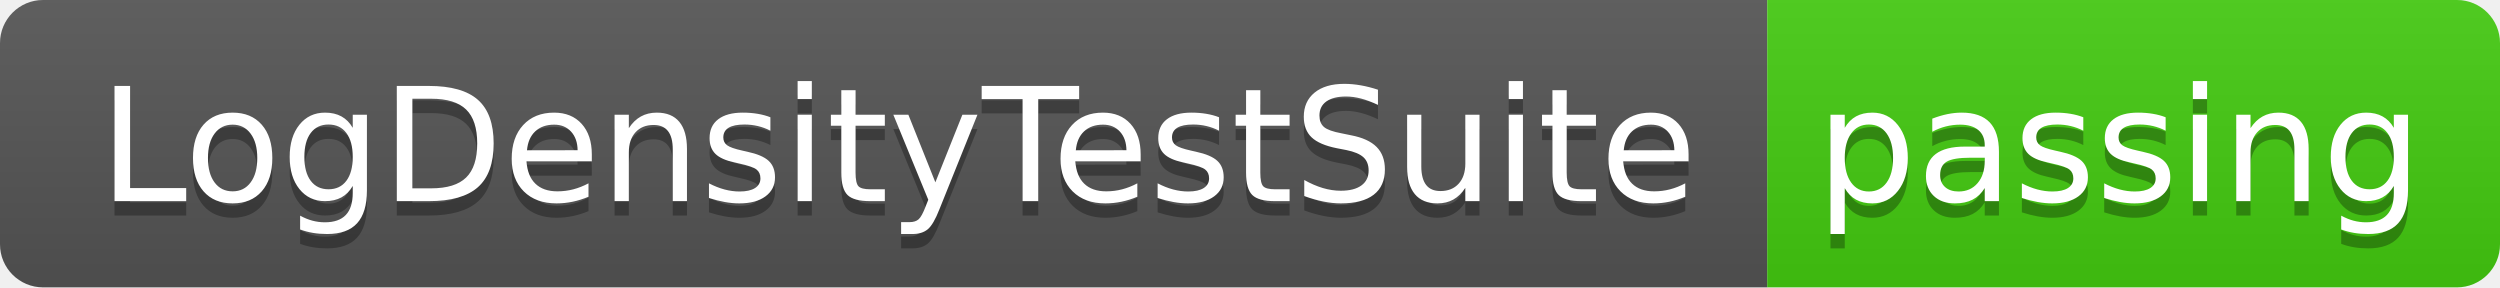
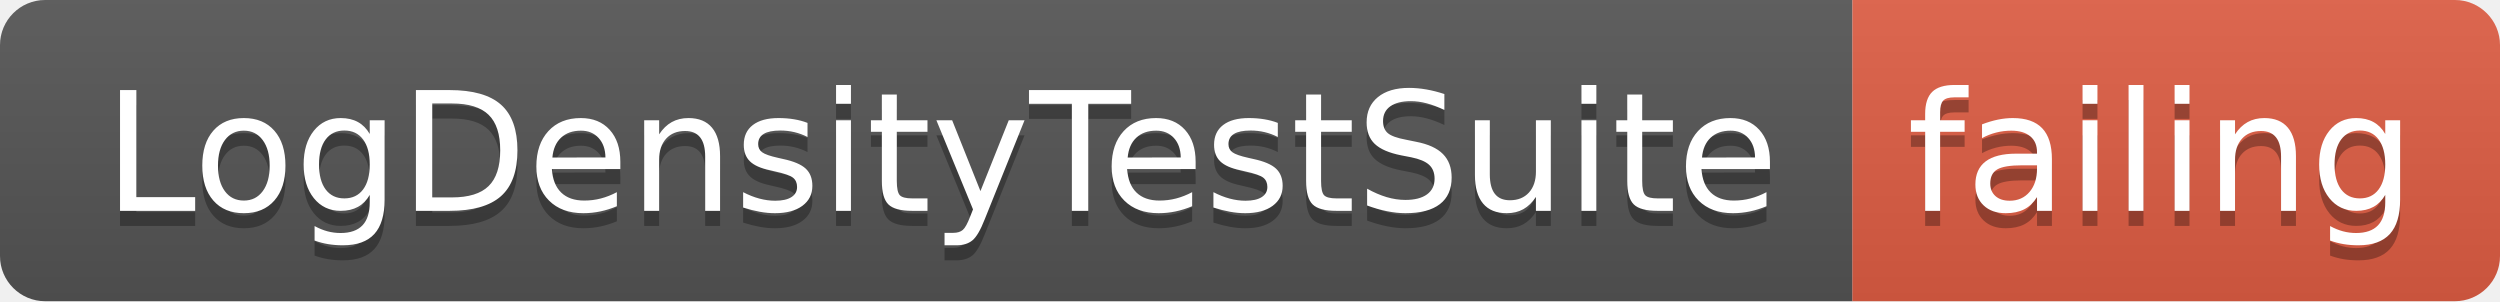
- <svg xmlns="http://www.w3.org/2000/svg" width="174" height="20">
+ <svg xmlns="http://www.w3.org/2000/svg" width="166" height="20">
  <linearGradient id="smooth" x2="0" y2="100%">
    <stop offset="0" stop-color="#bbb" stop-opacity=".1" />
    <stop offset="1" stop-opacity=".1" />
  </linearGradient>
  <clipPath id="round">
-     <rect width="174" height="20" rx="3" fill="#fff" />
+     <rect width="166" height="20" rx="3" fill="#fff" />
  </clipPath>
  <g clip-path="url(#round)">
    <rect width="123" height="20" fill="#555" />
-     <rect x="123" width="51" height="20" fill="#4c1" />
-     <rect width="174" height="20" fill="url(#smooth)" />
+     <rect x="123" width="43" height="20" fill="#e05d44" />
+     <rect width="166" height="20" fill="url(#smooth)" />
  </g>
  <g fill="#fff" text-anchor="middle" font-family="DejaVu Sans,Verdana,Geneva,sans-serif" font-size="110">
    <text x="625" y="150" fill="#010101" fill-opacity=".3" transform="scale(0.1)" textLength="1130" lengthAdjust="spacing">LogDensityTestSuite</text>
    <text x="625" y="140" transform="scale(0.1)" textLength="1130" lengthAdjust="spacing">LogDensityTestSuite</text>
-     <text x="1475" y="150" fill="#010101" fill-opacity=".3" transform="scale(0.1)" textLength="410" lengthAdjust="spacing">passing</text>
-     <text x="1475" y="140" transform="scale(0.1)" textLength="410" lengthAdjust="spacing">passing</text>
+     <text x="1435" y="150" fill="#010101" fill-opacity=".3" transform="scale(0.1)" textLength="330" lengthAdjust="spacing">failing</text>
+     <text x="1435" y="140" transform="scale(0.1)" textLength="330" lengthAdjust="spacing">failing</text>
  </g>
</svg>
